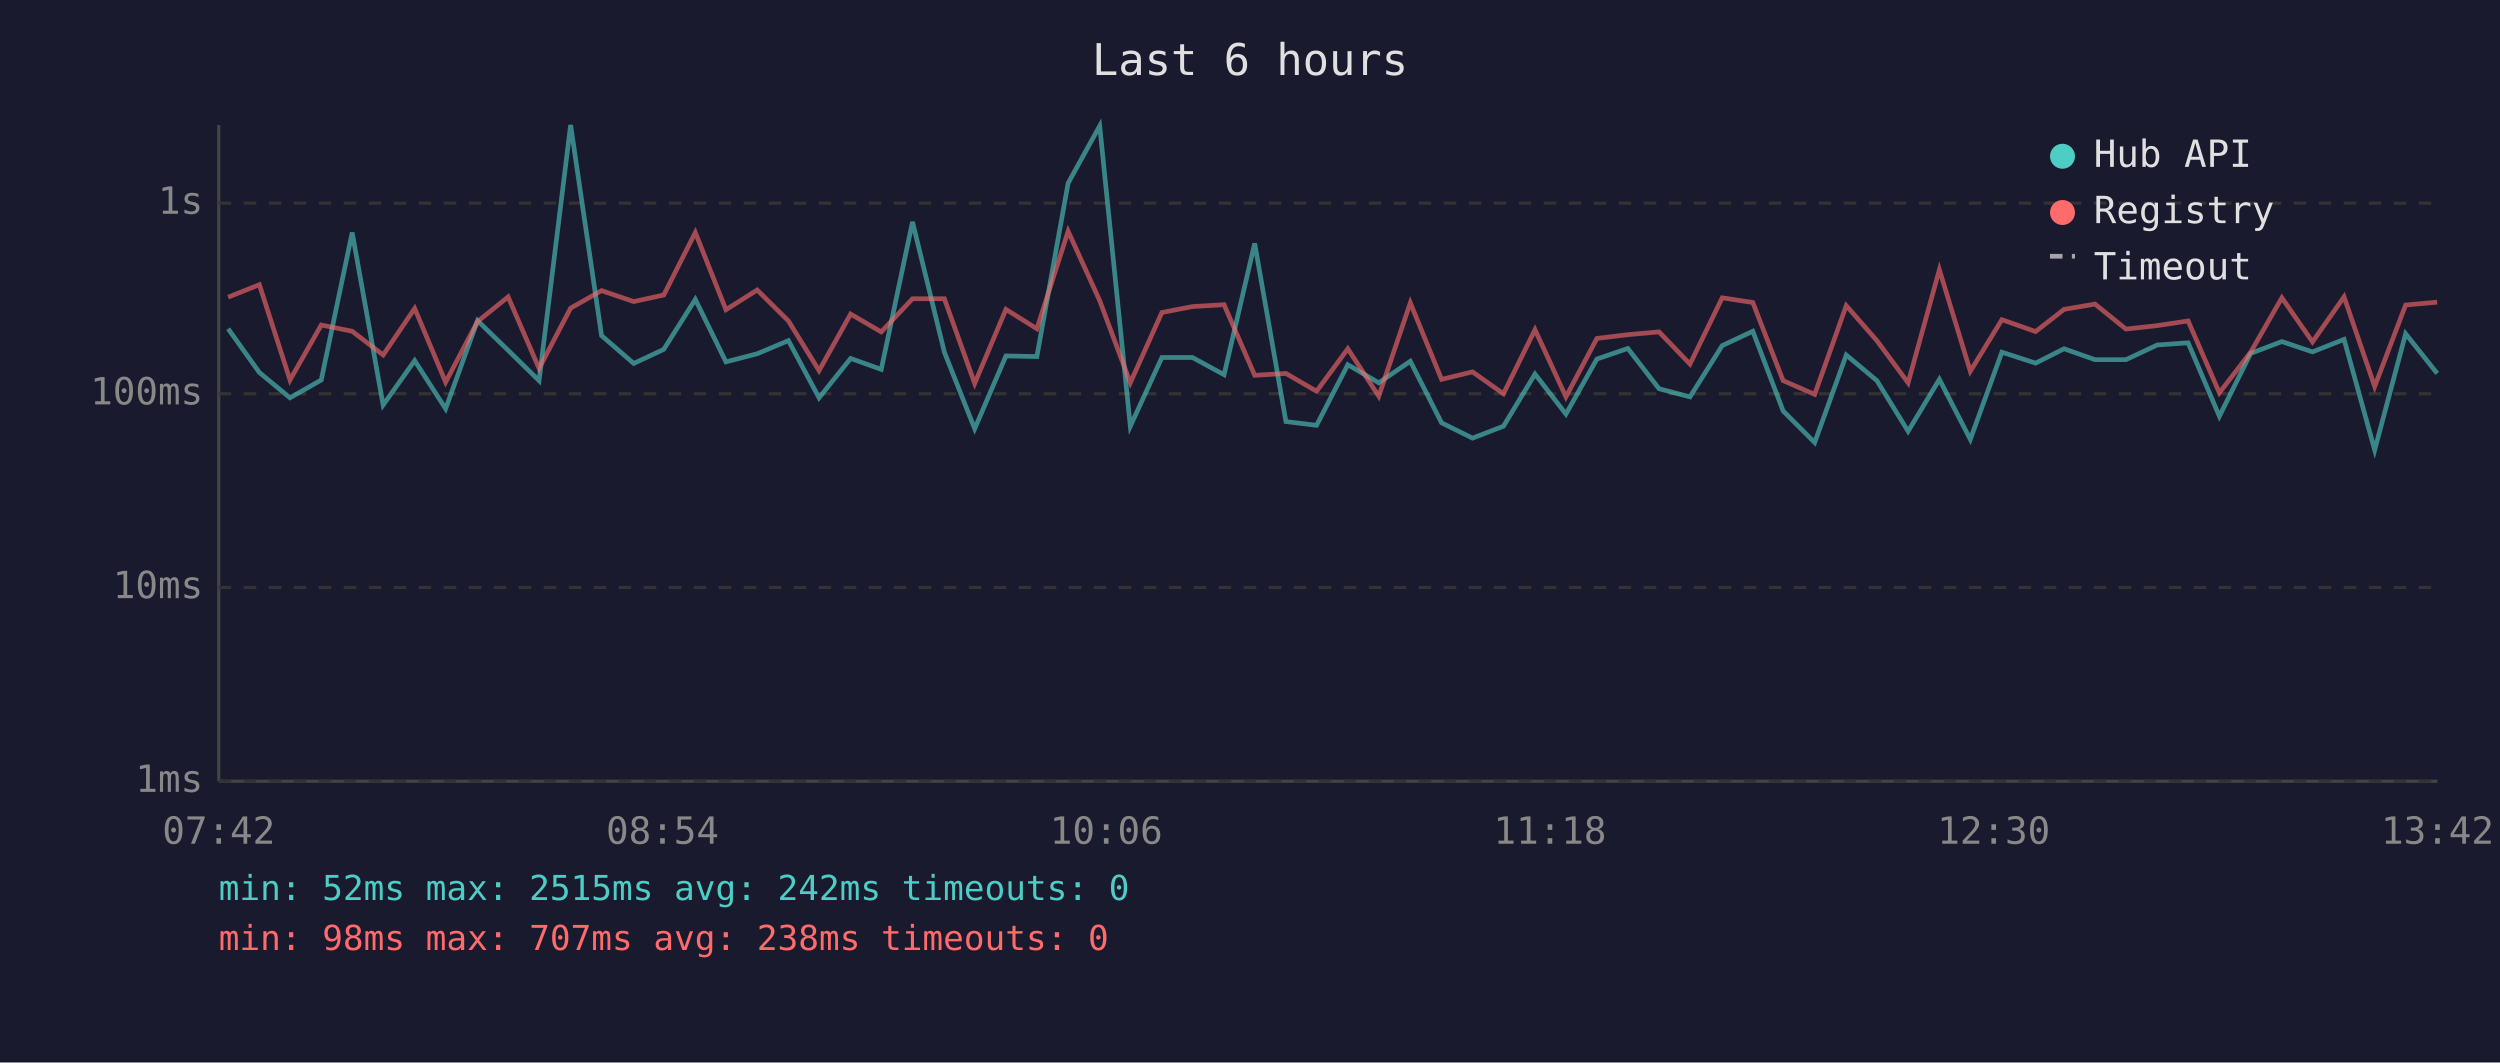
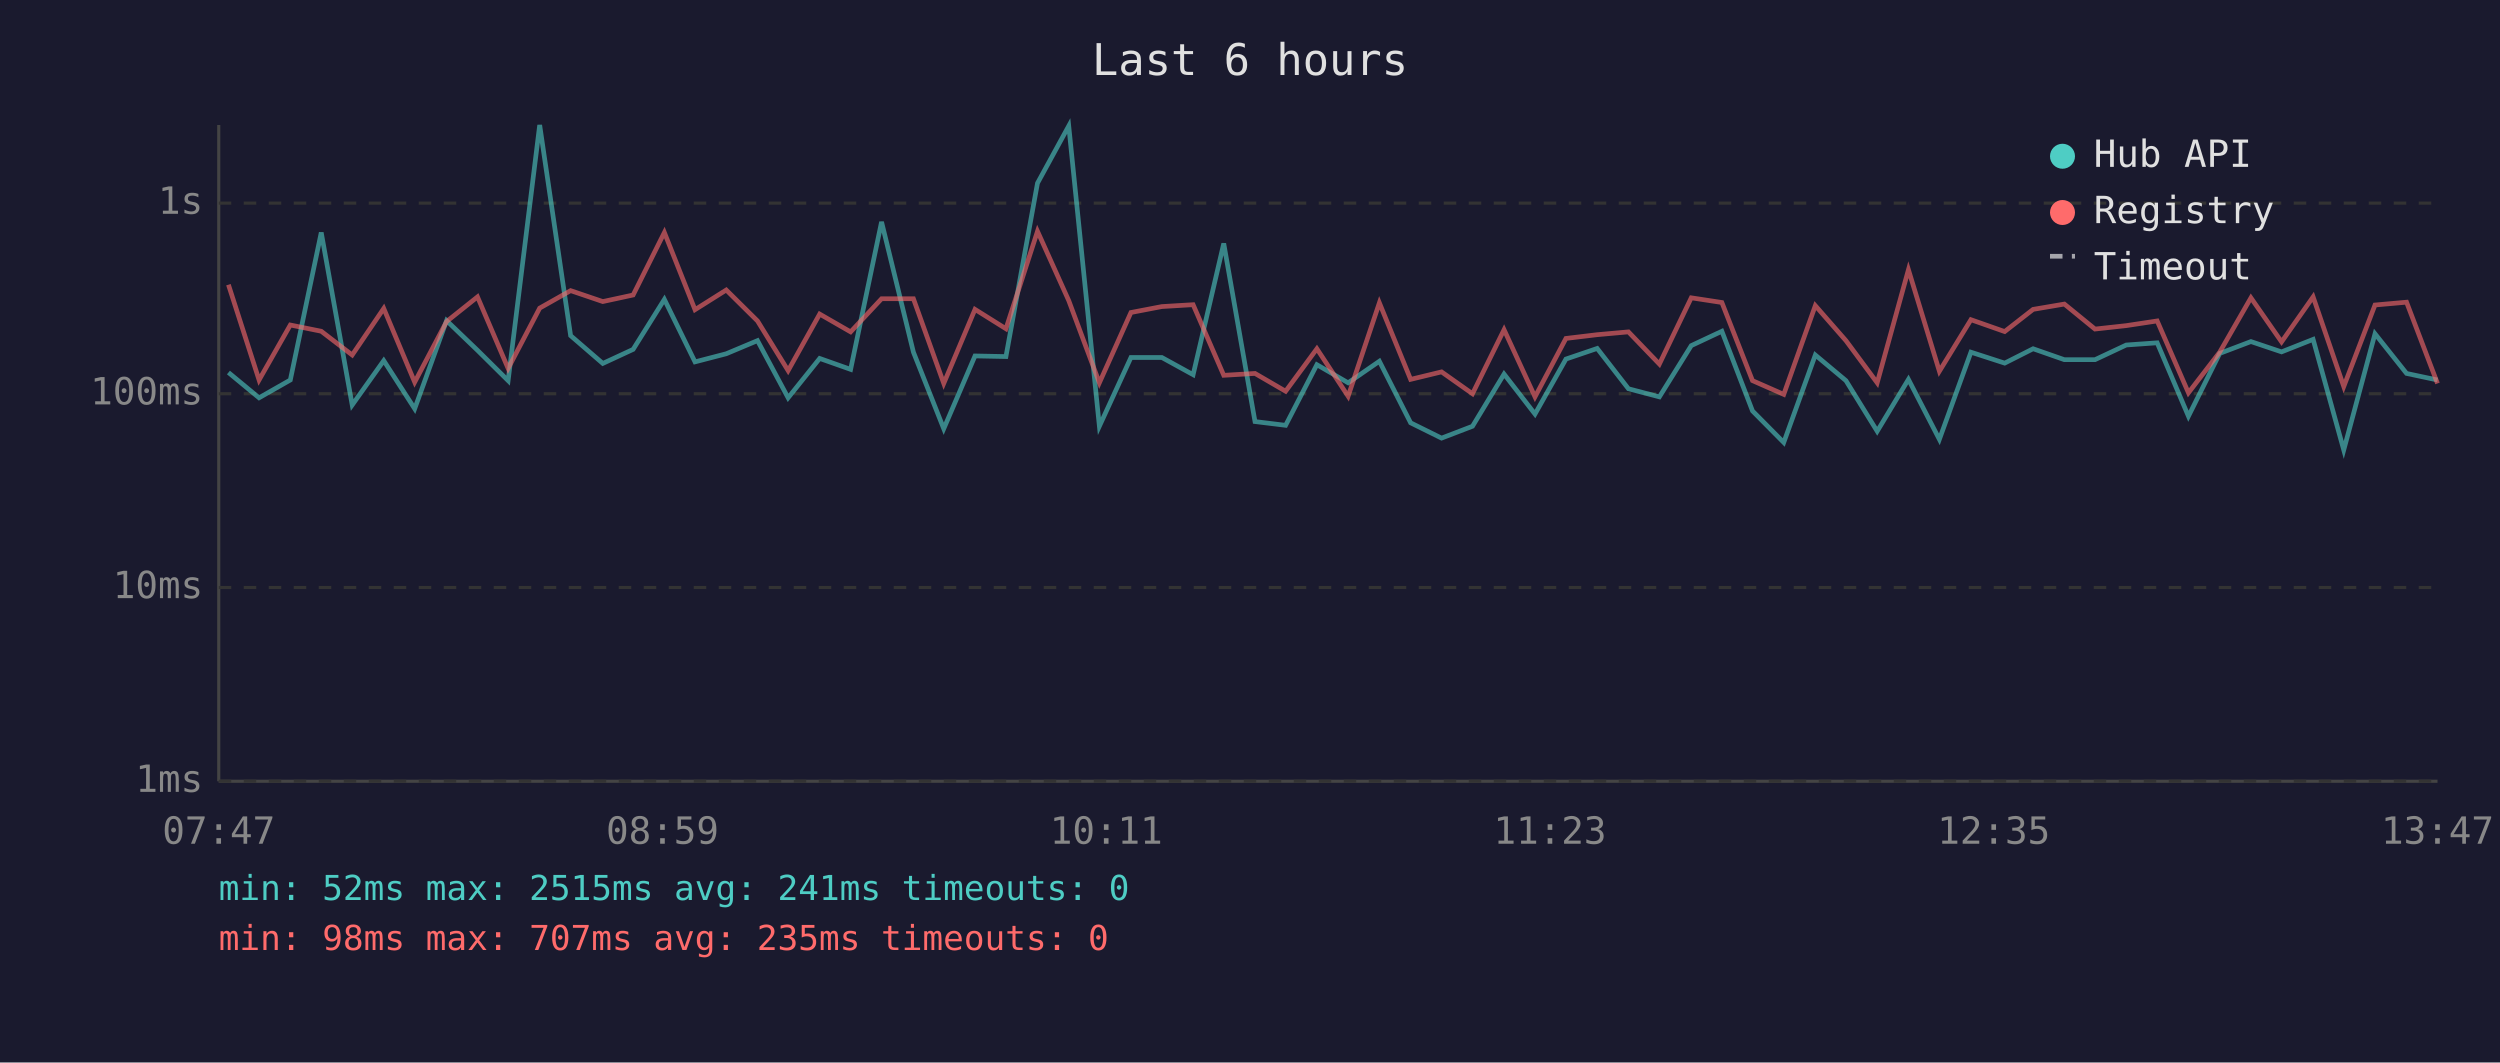
<svg xmlns="http://www.w3.org/2000/svg" viewBox="0 0 800 340" font-family="monospace" font-size="12">
  <rect width="800" height="340" fill="#1a1a2e" />
  <text x="400" y="24" fill="#e0e0e0" font-size="14" text-anchor="middle">Last 6 hours</text>
  <line x1="70" y1="40" x2="70" y2="250" stroke="#444" stroke-width="1" />
  <line x1="70" y1="250" x2="780" y2="250" stroke="#444" stroke-width="1" />
  <line x1="70" y1="250" x2="780" y2="250" stroke="#333" stroke-width="1" stroke-dasharray="4" />
  <text x="65" y="250" fill="#888" text-anchor="end" dominant-baseline="middle">1ms</text>
  <line x1="70" y1="188" x2="780" y2="188" stroke="#333" stroke-width="1" stroke-dasharray="4" />
  <text x="65" y="188" fill="#888" text-anchor="end" dominant-baseline="middle">10ms</text>
  <line x1="70" y1="126" x2="780" y2="126" stroke="#333" stroke-width="1" stroke-dasharray="4" />
  <text x="65" y="126" fill="#888" text-anchor="end" dominant-baseline="middle">100ms</text>
  <line x1="70" y1="65" x2="780" y2="65" stroke="#333" stroke-width="1" stroke-dasharray="4" />
  <text x="65" y="65" fill="#888" text-anchor="end" dominant-baseline="middle">1s</text>
-   <text x="70" y="270" fill="#888" text-anchor="middle">07:42</text>
-   <text x="212" y="270" fill="#888" text-anchor="middle">08:54</text>
-   <text x="354" y="270" fill="#888" text-anchor="middle">10:06</text>
-   <text x="496" y="270" fill="#888" text-anchor="middle">11:18</text>
-   <text x="638" y="270" fill="#888" text-anchor="middle">12:30</text>
-   <text x="780" y="270" fill="#888" text-anchor="middle">13:42</text>
-   <polyline points="73.0,105.2 83.0,119.2 92.8,127.3 102.8,121.6 112.7,74.4 122.6,129.6 132.7,115.4 142.6,130.8 152.8,102.6 162.6,112.1 172.5,121.8 182.6,40.0 192.5,107.4 202.8,116.3 212.4,111.8 222.5,95.8 232.3,115.8 242.3,113.2 252.3,109.0 262.1,127.3 272.2,114.7 282.0,118.2 292.0,71.0 302.2,112.7 311.9,137.2 321.9,113.9 331.8,114.1 341.8,58.6 351.9,40.3 361.7,136.4 371.8,114.4 381.6,114.4 391.7,119.9 401.5,77.9 411.5,134.9 421.3,136.1 431.3,116.7 441.2,122.5 451.3,115.6 461.3,135.3 471.2,140.2 481.1,136.4 491.2,119.7 501.1,132.5 511.0,114.9 520.9,111.5 530.9,124.4 540.8,127.0 551.1,110.6 560.9,106.0 570.6,131.5 580.7,141.6 590.8,113.6 600.6,121.8 610.6,138.0 620.6,121.4 630.5,140.6 640.6,112.7 651.4,116.2 660.5,111.6 670.4,115.1 680.3,115.1 690.3,110.4 700.2,109.7 710.2,133.2 720.2,113.1 730.2,109.3 740.0,112.6 750.1,108.6 759.9,144.0 769.8,106.8 779.9,119.5" fill="none" stroke="#4ecdc4" stroke-width="1.5" opacity="0.6" />
-   <polyline points="73.0,95.1 83.0,91.1 92.8,121.6 102.8,104.0 112.7,106.0 122.6,113.6 132.7,98.7 142.6,122.3 152.8,102.9 162.6,95.0 172.5,117.9 182.6,98.6 192.5,93.0 202.8,96.5 212.4,94.4 222.5,74.4 232.3,99.1 242.3,92.8 252.3,102.7 262.1,118.6 272.2,100.5 282.0,106.2 292.0,95.6 302.2,95.6 311.9,122.7 321.9,99.0 331.8,105.2 341.8,74.0 351.9,96.2 361.7,122.5 371.8,100.0 381.6,98.1 391.7,97.5 401.5,120.1 411.5,119.5 421.3,125.2 431.3,111.6 441.2,126.8 451.3,96.9 461.3,121.4 471.2,119.0 481.1,126.0 491.2,105.5 501.1,127.0 511.0,108.3 520.9,107.1 530.9,106.2 540.8,116.5 551.1,95.3 560.9,96.8 570.6,121.8 580.7,126.2 590.8,97.8 600.6,109.0 610.6,122.5 620.6,86.3 630.5,118.8 640.6,102.3 651.4,106.1 660.5,99.0 670.4,97.3 680.3,105.3 690.3,104.2 700.2,102.7 710.2,125.7 720.2,112.7 730.2,95.3 740.0,109.4 750.1,95.0 759.9,123.7 769.8,97.6 779.9,96.7" fill="none" stroke="#ff6b6b" stroke-width="1.5" opacity="0.6" />
+   <text x="70" y="270" fill="#888" text-anchor="middle">07:47</text>
+   <text x="212" y="270" fill="#888" text-anchor="middle">08:59</text>
+   <text x="354" y="270" fill="#888" text-anchor="middle">10:11</text>
+   <text x="496" y="270" fill="#888" text-anchor="middle">11:23</text>
+   <text x="638" y="270" fill="#888" text-anchor="middle">12:35</text>
+   <text x="780" y="270" fill="#888" text-anchor="middle">13:47</text>
+   <polyline points="73.1,119.2 82.9,127.3 92.9,121.6 102.8,74.4 112.7,129.6 122.8,115.4 132.7,130.8 142.9,102.6 152.8,112.1 162.6,121.8 172.7,40.0 182.6,107.4 192.9,116.3 202.6,111.8 212.6,95.8 222.4,115.8 232.4,113.2 242.4,109.0 252.2,127.3 262.3,114.7 272.2,118.2 282.1,71.0 292.3,112.7 302.0,137.2 312.0,113.9 321.9,114.1 332.0,58.6 342.0,40.3 351.8,136.4 361.9,114.4 371.8,114.4 381.8,119.9 391.6,77.9 401.6,134.9 411.4,136.1 421.4,116.7 431.4,122.5 441.4,115.6 451.4,135.3 461.3,140.2 471.2,136.4 481.3,119.7 491.2,132.5 501.1,114.9 511.1,111.5 521.1,124.4 531.0,127.0 541.2,110.6 551.0,106.0 560.8,131.5 570.8,141.6 580.9,113.6 590.7,121.8 600.7,138.0 610.7,121.4 620.6,140.6 630.7,112.7 641.5,116.2 650.6,111.6 660.6,115.1 670.4,115.1 680.4,110.4 690.3,109.7 700.3,133.2 710.3,113.1 720.3,109.3 730.1,112.6 740.2,108.6 750.0,144.0 760.0,106.8 770.1,119.5 780.0,121.6" fill="none" stroke="#4ecdc4" stroke-width="1.5" opacity="0.6" />
+   <polyline points="73.1,91.1 82.9,121.6 92.9,104.0 102.8,106.0 112.7,113.6 122.8,98.7 132.7,122.3 142.9,102.9 152.8,95.0 162.6,117.9 172.7,98.6 182.6,93.0 192.9,96.5 202.6,94.4 212.6,74.4 222.4,99.1 232.4,92.8 242.4,102.7 252.2,118.6 262.3,100.5 272.2,106.2 282.1,95.6 292.3,95.6 302.0,122.7 312.0,99.0 321.9,105.2 332.0,74.0 342.0,96.2 351.8,122.5 361.9,100.0 371.8,98.1 381.8,97.5 391.6,120.1 401.6,119.5 411.4,125.2 421.4,111.6 431.4,126.8 441.4,96.9 451.4,121.4 461.3,119.0 471.2,126.0 481.3,105.5 491.2,127.0 501.1,108.3 511.1,107.1 521.1,106.2 531.0,116.5 541.2,95.3 551.0,96.8 560.8,121.8 570.8,126.2 580.9,97.8 590.7,109.0 600.7,122.5 610.7,86.3 620.6,118.8 630.7,102.3 641.5,106.1 650.6,99.0 660.6,97.3 670.4,105.3 680.4,104.2 690.3,102.7 700.3,125.7 710.3,112.7 720.3,95.3 730.1,109.4 740.2,95.0 750.0,123.7 760.0,97.6 770.1,96.7 780.0,122.7" fill="none" stroke="#ff6b6b" stroke-width="1.5" opacity="0.6" />
  <circle cx="660" cy="50" r="4" fill="#4ecdc4" />
  <text x="670" y="50" fill="#e0e0e0" dominant-baseline="middle">Hub API</text>
  <circle cx="660" cy="68" r="4" fill="#ff6b6b" />
  <text x="670" y="68" fill="#e0e0e0" dominant-baseline="middle">Registry</text>
  <line x1="656" y1="82" x2="664" y2="82" stroke="#e0e0e0" stroke-width="1.5" stroke-dasharray="4,3" opacity="0.7" />
  <text x="670" y="86" fill="#e0e0e0" dominant-baseline="middle">Timeout</text>
-   <text x="70" y="288" fill="#4ecdc4" font-size="11">min: 52ms  max: 2515ms  avg: 242ms  timeouts: 0</text>
-   <text x="70" y="304" fill="#ff6b6b" font-size="11">min: 98ms  max: 707ms  avg: 238ms  timeouts: 0</text>
+   <text x="70" y="288" fill="#4ecdc4" font-size="11">min: 52ms  max: 2515ms  avg: 241ms  timeouts: 0</text>
+   <text x="70" y="304" fill="#ff6b6b" font-size="11">min: 98ms  max: 707ms  avg: 235ms  timeouts: 0</text>
</svg>
